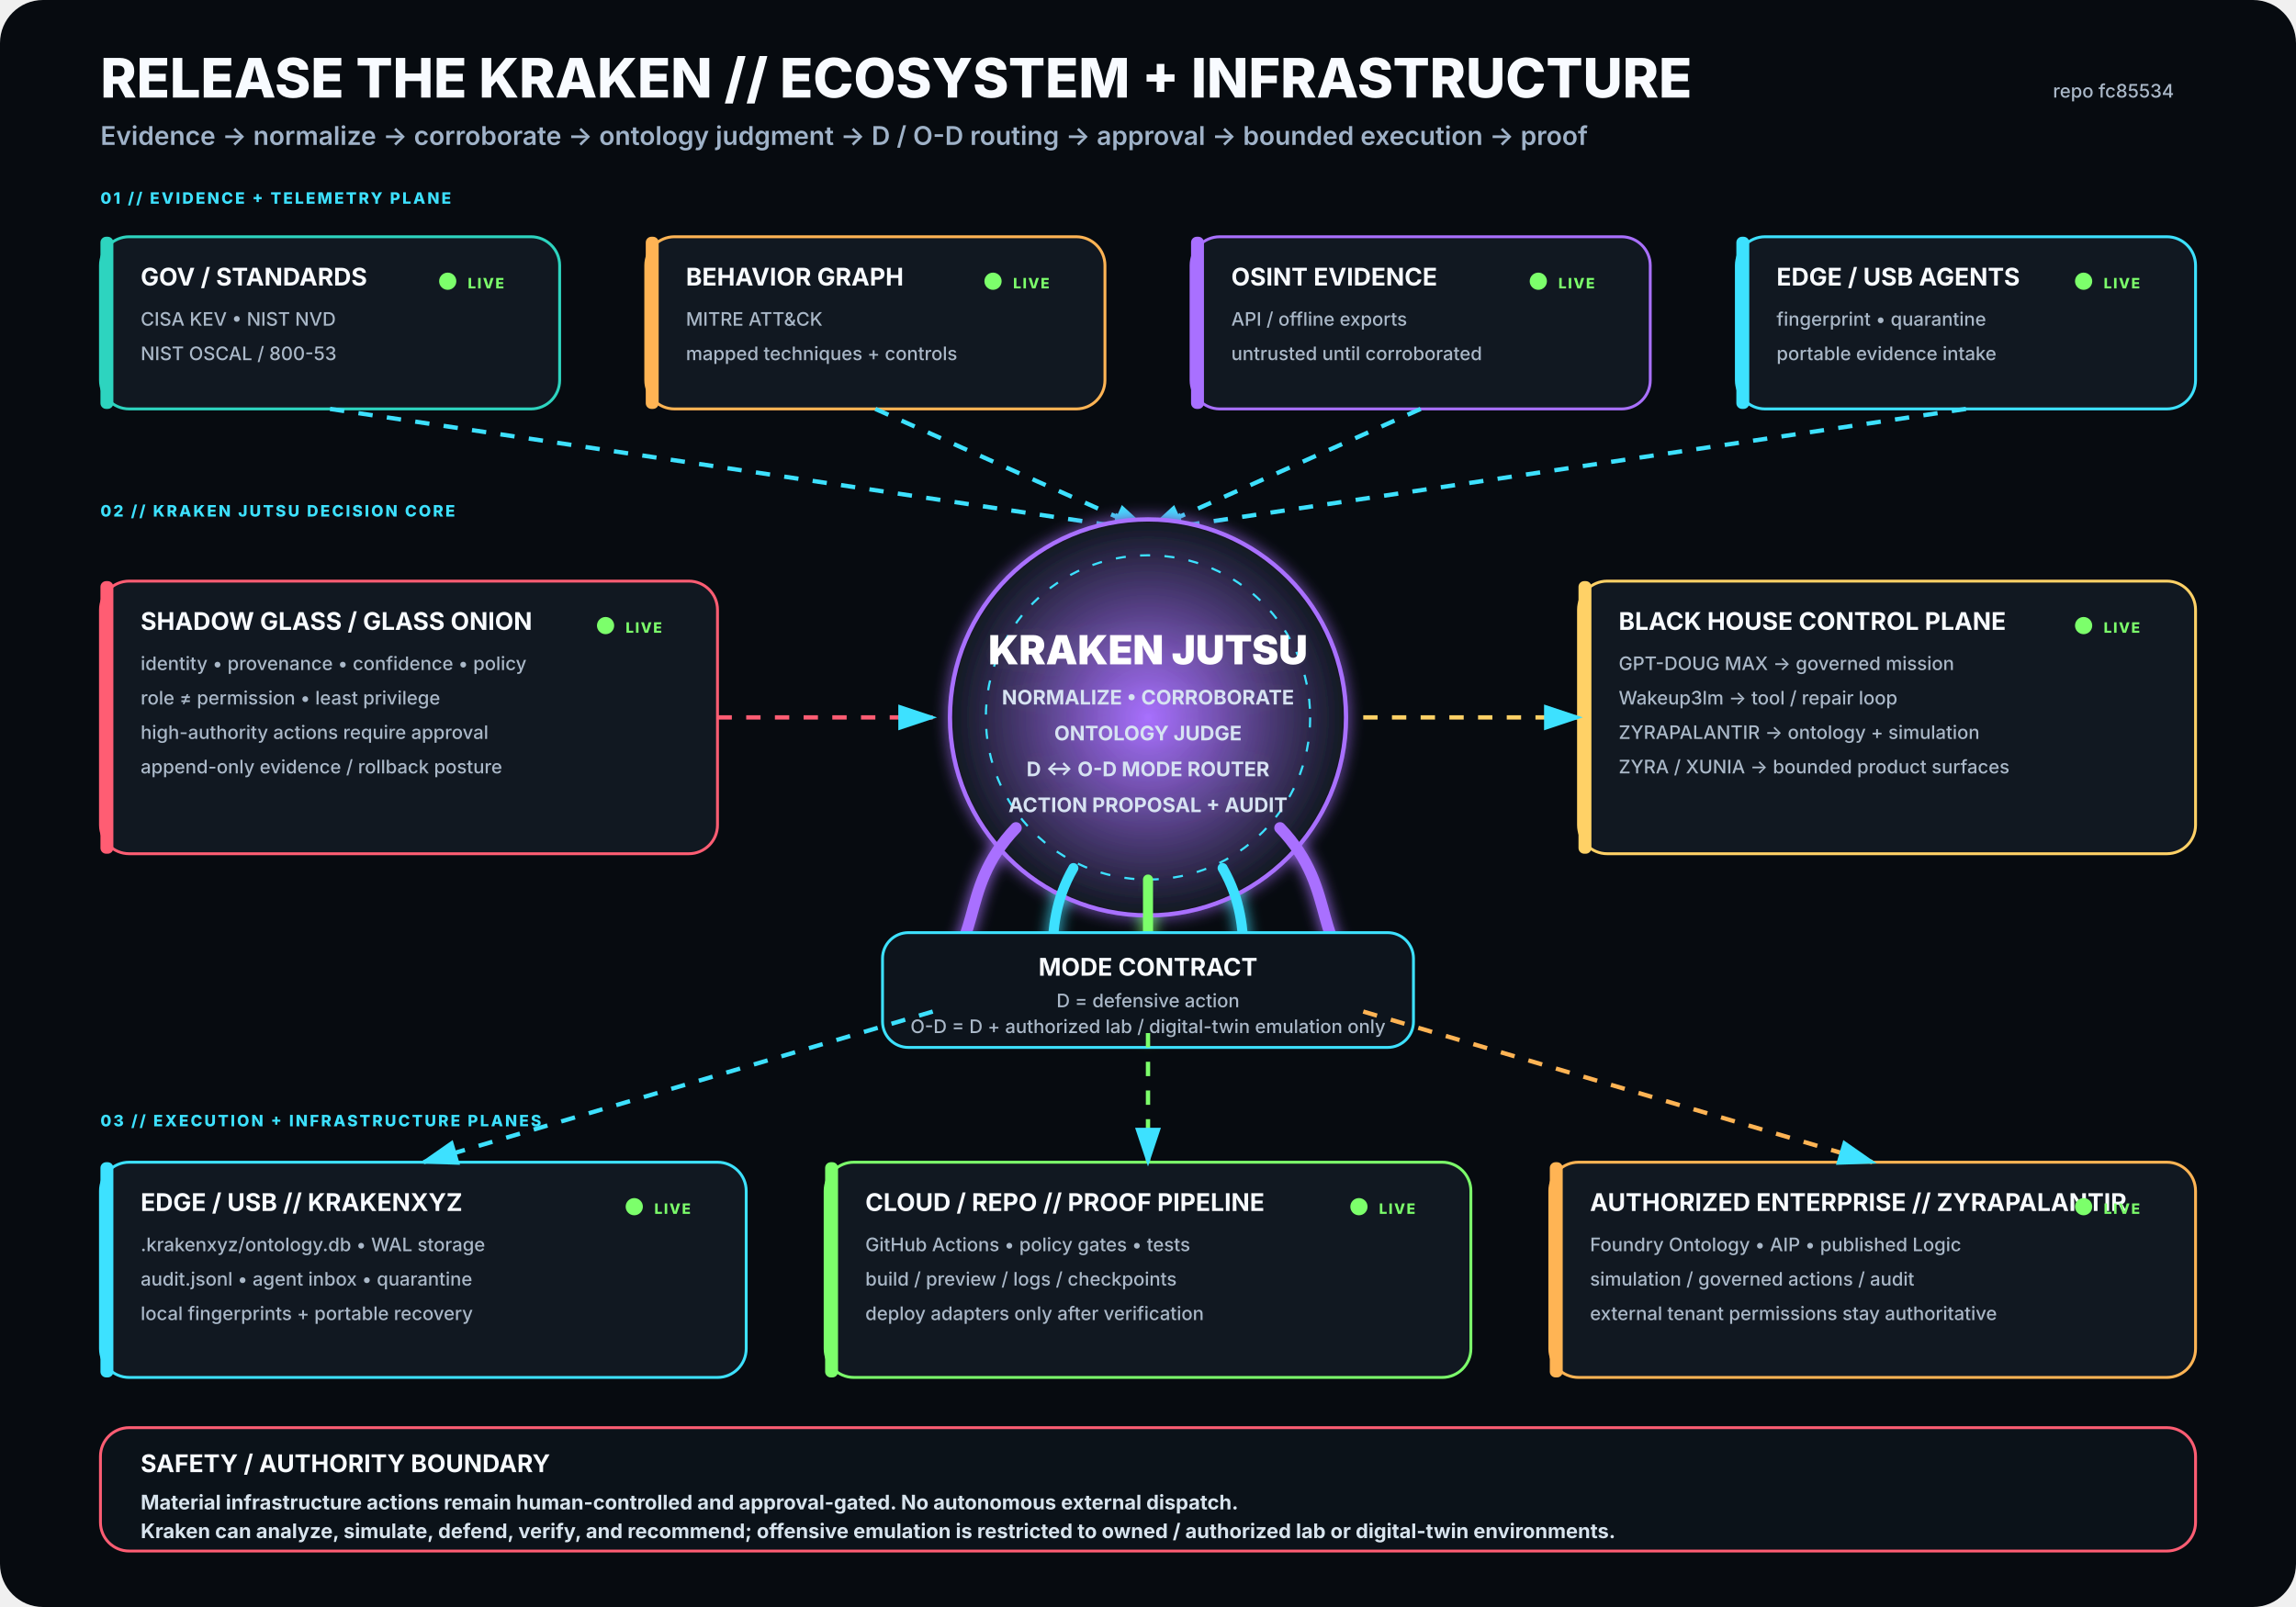
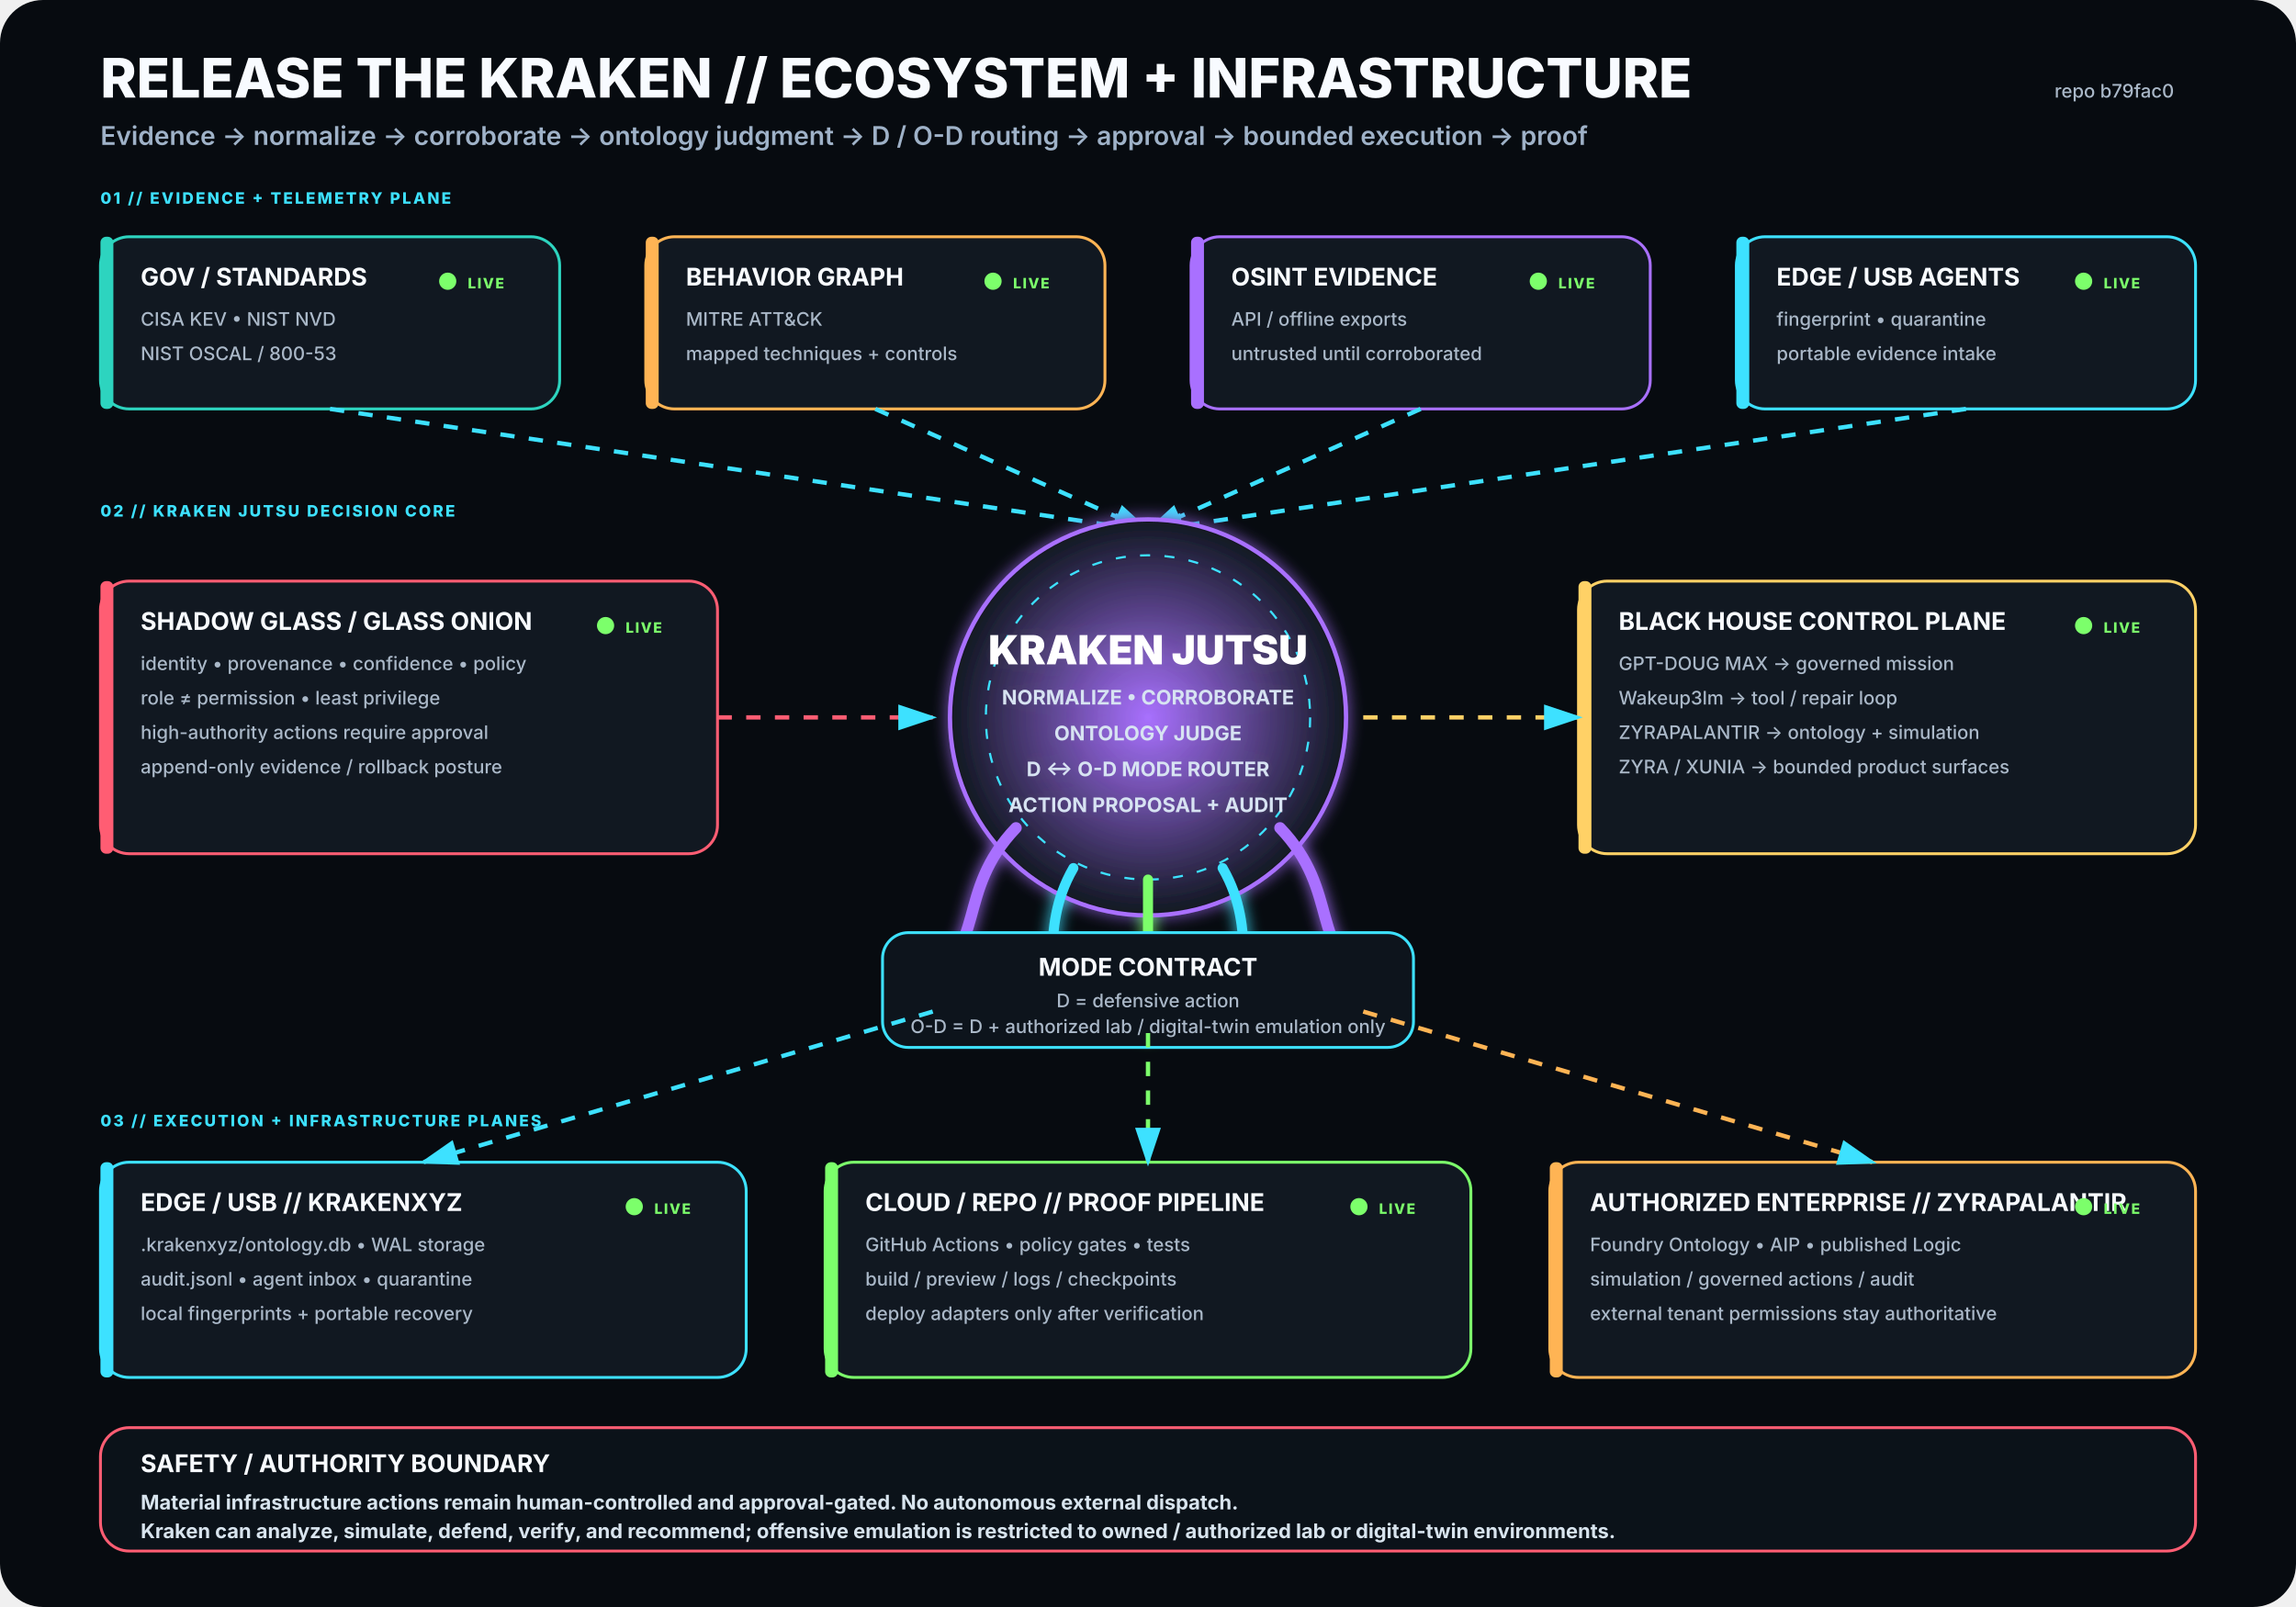
<svg xmlns="http://www.w3.org/2000/svg" viewBox="0 0 1600 1120" width="1600" height="1120" role="img" aria-labelledby="title desc">
  <rect width="1600" height="1120" rx="30" fill="#070B10" />
  <defs>
    <filter id="glow">
      <feGaussianBlur stdDeviation="5" result="b" />
      <feMerge>
        <feMergeNode in="b" />
        <feMergeNode in="SourceGraphic" />
      </feMerge>
    </filter>
    <radialGradient id="krakenCore">
      <stop offset="0%" stop-color="#A970FF" stop-opacity=".95" />
      <stop offset="100%" stop-color="#111821" stop-opacity="1" />
    </radialGradient>
    <marker id="arrow" markerWidth="10" markerHeight="10" refX="8" refY="3" orient="auto">
      <path d="M0,0 L0,6 L9,3 z" fill="#3DE1FF" />
    </marker>
  </defs>
  <style>
.h1{font:800 38px -apple-system,BlinkMacSystemFont,'Segoe UI',sans-serif;fill:#F8FBFF}
.h2{font:600 18px -apple-system,BlinkMacSystemFont,'Segoe UI',sans-serif;fill:#9FB2C8}
.title{font:750 17px -apple-system,BlinkMacSystemFont,'Segoe UI',sans-serif;fill:#F8FBFF}
.sub{font:500 13px -apple-system,BlinkMacSystemFont,'Segoe UI',sans-serif;fill:#AAB8C8}
.state{font:800 10px -apple-system,BlinkMacSystemFont,'Segoe UI',sans-serif;letter-spacing:1px}
.label{font:800 11px -apple-system,BlinkMacSystemFont,'Segoe UI',sans-serif;fill:#3DE1FF;letter-spacing:1.4px}
.core{font:850 28px -apple-system,BlinkMacSystemFont,'Segoe UI',sans-serif;fill:#FFFFFF}
.coreSub{font:650 14px -apple-system,BlinkMacSystemFont,'Segoe UI',sans-serif;fill:#D7E3F2}
.footer{font:650 14px -apple-system,BlinkMacSystemFont,'Segoe UI',sans-serif;fill:#D8E4EE}
</style>
  <text x="70" y="68" class="h1">RELEASE THE KRAKEN // ECOSYSTEM + INFRASTRUCTURE</text>
  <text x="70" y="101" class="h2">Evidence → normalize → corroborate → ontology judgment → D / O-D routing → approval → bounded execution → proof</text>
-   <text x="1515" y="68" text-anchor="end" class="sub">repo fc85534</text>
+   <text x="1515" y="68" text-anchor="end" class="sub">repo b79fac0</text>
  <text x="70" y="142" class="label">01 // EVIDENCE + TELEMETRY PLANE</text>
  <g transform="translate(70 165)">
    <rect width="320" height="120" rx="20" fill="#111821" stroke="#2DD4BF" stroke-width="2" />
    <rect x="0" y="0" width="9" height="120" rx="4" fill="#2DD4BF" />
    <text x="28" y="34" class="title">GOV / STANDARDS</text>
    <text x="28" y="62" class="sub">CISA KEV • NIST NVD</text>
    <text x="28" y="86" class="sub">NIST OSCAL / 800-53</text>
    <circle cx="242" cy="31" r="6" fill="#7CFF6B">
      <animate attributeName="opacity" values=".35;1;.35" dur="2.2s" repeatCount="indefinite" />
    </circle>
    <text x="256" y="36" class="state" fill="#7CFF6B">LIVE</text>
  </g>
  <g transform="translate(450 165)">
    <rect width="320" height="120" rx="20" fill="#111821" stroke="#FFB454" stroke-width="2" />
    <rect x="0" y="0" width="9" height="120" rx="4" fill="#FFB454" />
    <text x="28" y="34" class="title">BEHAVIOR GRAPH</text>
    <text x="28" y="62" class="sub">MITRE ATT&amp;CK</text>
    <text x="28" y="86" class="sub">mapped techniques + controls</text>
    <circle cx="242" cy="31" r="6" fill="#7CFF6B">
      <animate attributeName="opacity" values=".35;1;.35" dur="2.2s" repeatCount="indefinite" />
    </circle>
    <text x="256" y="36" class="state" fill="#7CFF6B">LIVE</text>
  </g>
  <g transform="translate(830 165)">
    <rect width="320" height="120" rx="20" fill="#111821" stroke="#A970FF" stroke-width="2" />
    <rect x="0" y="0" width="9" height="120" rx="4" fill="#A970FF" />
    <text x="28" y="34" class="title">OSINT EVIDENCE</text>
    <text x="28" y="62" class="sub">API / offline exports</text>
    <text x="28" y="86" class="sub">untrusted until corroborated</text>
    <circle cx="242" cy="31" r="6" fill="#7CFF6B">
      <animate attributeName="opacity" values=".35;1;.35" dur="2.2s" repeatCount="indefinite" />
    </circle>
    <text x="256" y="36" class="state" fill="#7CFF6B">LIVE</text>
  </g>
  <g transform="translate(1210 165)">
    <rect width="320" height="120" rx="20" fill="#111821" stroke="#3DE1FF" stroke-width="2" />
    <rect x="0" y="0" width="9" height="120" rx="4" fill="#3DE1FF" />
    <text x="28" y="34" class="title">EDGE / USB AGENTS</text>
    <text x="28" y="62" class="sub">fingerprint • quarantine</text>
    <text x="28" y="86" class="sub">portable evidence intake</text>
    <circle cx="242" cy="31" r="6" fill="#7CFF6B">
      <animate attributeName="opacity" values=".35;1;.35" dur="2.2s" repeatCount="indefinite" />
    </circle>
    <text x="256" y="36" class="state" fill="#7CFF6B">LIVE</text>
  </g>
  <path d="M230 285 L800 370" stroke="#3DE1FF" stroke-width="3" fill="none" marker-end="url(#arrow)" stroke-dasharray="10 10">
    <animate attributeName="stroke-dashoffset" values="20;0" dur="1.25s" repeatCount="indefinite" />
  </path>
  <path d="M610 285 L800 370" stroke="#3DE1FF" stroke-width="3" fill="none" marker-end="url(#arrow)" stroke-dasharray="10 10">
    <animate attributeName="stroke-dashoffset" values="20;0" dur="1.25s" repeatCount="indefinite" />
  </path>
  <path d="M990 285 L800 370" stroke="#3DE1FF" stroke-width="3" fill="none" marker-end="url(#arrow)" stroke-dasharray="10 10">
    <animate attributeName="stroke-dashoffset" values="20;0" dur="1.25s" repeatCount="indefinite" />
  </path>
  <path d="M1370 285 L800 370" stroke="#3DE1FF" stroke-width="3" fill="none" marker-end="url(#arrow)" stroke-dasharray="10 10">
    <animate attributeName="stroke-dashoffset" values="20;0" dur="1.25s" repeatCount="indefinite" />
  </path>
  <text x="70" y="360" class="label">02 // KRAKEN JUTSU DECISION CORE</text>
  <g filter="url(#glow)">
    <circle cx="800" cy="500" r="138" fill="url(#krakenCore)" stroke="#A970FF" stroke-width="3" />
    <circle cx="800" cy="500" r="113" fill="none" stroke="#3DE1FF" stroke-width="1.5" stroke-dasharray="7 10" />
    <text x="800" y="463" text-anchor="middle" class="core">KRAKEN JUTSU</text>
    <text x="800" y="491" text-anchor="middle" class="coreSub">NORMALIZE • CORROBORATE</text>
    <text x="800" y="516" text-anchor="middle" class="coreSub">ONTOLOGY JUDGE</text>
    <text x="800" y="541" text-anchor="middle" class="coreSub">D ↔ O-D MODE ROUTER</text>
    <text x="800" y="566" text-anchor="middle" class="coreSub">ACTION PROPOSAL + AUDIT</text>
    <path d="M708 577 C665 622 689 661 643 686" stroke="#A970FF" stroke-width="8" fill="none" stroke-linecap="round" />
    <path d="M748 605 C722 650 744 686 718 711" stroke="#3DE1FF" stroke-width="7" fill="none" stroke-linecap="round" />
    <path d="M800 613 C800 666 800 687 800 720" stroke="#7CFF6B" stroke-width="7" fill="none" stroke-linecap="round" />
    <path d="M852 605 C878 650 856 686 882 711" stroke="#3DE1FF" stroke-width="7" fill="none" stroke-linecap="round" />
    <path d="M892 577 C935 622 911 661 957 686" stroke="#A970FF" stroke-width="8" fill="none" stroke-linecap="round" />
  </g>
  <g transform="translate(70 405)">
    <rect width="430" height="190" rx="20" fill="#111821" stroke="#FF5D73" stroke-width="2" />
    <rect x="0" y="0" width="9" height="190" rx="4" fill="#FF5D73" />
    <text x="28" y="34" class="title">SHADOW GLASS / GLASS ONION</text>
    <text x="28" y="62" class="sub">identity • provenance • confidence • policy</text>
    <text x="28" y="86" class="sub">role ≠ permission • least privilege</text>
    <text x="28" y="110" class="sub">high-authority actions require approval</text>
    <text x="28" y="134" class="sub">append-only evidence / rollback posture</text>
    <circle cx="352" cy="31" r="6" fill="#7CFF6B">
      <animate attributeName="opacity" values=".35;1;.35" dur="2.2s" repeatCount="indefinite" />
    </circle>
    <text x="366" y="36" class="state" fill="#7CFF6B">LIVE</text>
  </g>
  <path d="M500 500 L650 500" stroke="#FF5D73" stroke-width="3" fill="none" marker-end="url(#arrow)" stroke-dasharray="10 10">
    <animate attributeName="stroke-dashoffset" values="20;0" dur="1.25s" repeatCount="indefinite" />
  </path>
  <g transform="translate(1100 405)">
    <rect width="430" height="190" rx="20" fill="#111821" stroke="#FFD166" stroke-width="2" />
    <rect x="0" y="0" width="9" height="190" rx="4" fill="#FFD166" />
    <text x="28" y="34" class="title">BLACK HOUSE CONTROL PLANE</text>
    <text x="28" y="62" class="sub">GPT-DOUG MAX → governed mission</text>
    <text x="28" y="86" class="sub">Wakeup3lm → tool / repair loop</text>
    <text x="28" y="110" class="sub">ZYRAPALANTIR → ontology + simulation</text>
    <text x="28" y="134" class="sub">ZYRA / XUNIA → bounded product surfaces</text>
    <circle cx="352" cy="31" r="6" fill="#7CFF6B">
      <animate attributeName="opacity" values=".35;1;.35" dur="2.2s" repeatCount="indefinite" />
    </circle>
    <text x="366" y="36" class="state" fill="#7CFF6B">LIVE</text>
  </g>
  <path d="M950 500 L1100 500" stroke="#FFD166" stroke-width="3" fill="none" marker-end="url(#arrow)" stroke-dasharray="10 10">
    <animate attributeName="stroke-dashoffset" values="20;0" dur="1.25s" repeatCount="indefinite" />
  </path>
  <g transform="translate(615 650)">
    <rect width="370" height="80" rx="18" fill="#0D141C" stroke="#3DE1FF" stroke-width="2" />
    <text x="185" y="30" text-anchor="middle" class="title">MODE CONTRACT</text>
    <text x="185" y="52" text-anchor="middle" class="sub">D = defensive action</text>
    <text x="185" y="70" text-anchor="middle" class="sub">O-D = D + authorized lab / digital-twin emulation only</text>
  </g>
  <text x="70" y="785" class="label">03 // EXECUTION + INFRASTRUCTURE PLANES</text>
  <g transform="translate(70 810)">
    <rect width="450" height="150" rx="20" fill="#111821" stroke="#3DE1FF" stroke-width="2" />
    <rect x="0" y="0" width="9" height="150" rx="4" fill="#3DE1FF" />
    <text x="28" y="34" class="title">EDGE / USB // KRAKENXYZ</text>
    <text x="28" y="62" class="sub">.krakenxyz/ontology.db • WAL storage</text>
    <text x="28" y="86" class="sub">audit.jsonl • agent inbox • quarantine</text>
    <text x="28" y="110" class="sub">local fingerprints + portable recovery</text>
    <circle cx="372" cy="31" r="6" fill="#7CFF6B">
      <animate attributeName="opacity" values=".35;1;.35" dur="2.2s" repeatCount="indefinite" />
    </circle>
    <text x="386" y="36" class="state" fill="#7CFF6B">LIVE</text>
  </g>
  <g transform="translate(575 810)">
    <rect width="450" height="150" rx="20" fill="#111821" stroke="#7CFF6B" stroke-width="2" />
    <rect x="0" y="0" width="9" height="150" rx="4" fill="#7CFF6B" />
    <text x="28" y="34" class="title">CLOUD / REPO // PROOF PIPELINE</text>
    <text x="28" y="62" class="sub">GitHub Actions • policy gates • tests</text>
    <text x="28" y="86" class="sub">build / preview / logs / checkpoints</text>
    <text x="28" y="110" class="sub">deploy adapters only after verification</text>
    <circle cx="372" cy="31" r="6" fill="#7CFF6B">
      <animate attributeName="opacity" values=".35;1;.35" dur="2.2s" repeatCount="indefinite" />
    </circle>
    <text x="386" y="36" class="state" fill="#7CFF6B">LIVE</text>
  </g>
  <g transform="translate(1080 810)">
    <rect width="450" height="150" rx="20" fill="#111821" stroke="#FFB454" stroke-width="2" />
    <rect x="0" y="0" width="9" height="150" rx="4" fill="#FFB454" />
    <text x="28" y="34" class="title">AUTHORIZED ENTERPRISE // ZYRAPALANTIR</text>
    <text x="28" y="62" class="sub">Foundry Ontology • AIP • published Logic</text>
    <text x="28" y="86" class="sub">simulation / governed actions / audit</text>
    <text x="28" y="110" class="sub">external tenant permissions stay authoritative</text>
    <circle cx="372" cy="31" r="6" fill="#7CFF6B">
      <animate attributeName="opacity" values=".35;1;.35" dur="2.2s" repeatCount="indefinite" />
    </circle>
    <text x="386" y="36" class="state" fill="#7CFF6B">LIVE</text>
  </g>
  <path d="M650 705 L295 810" stroke="#3DE1FF" stroke-width="3" fill="none" marker-end="url(#arrow)" stroke-dasharray="10 10">
    <animate attributeName="stroke-dashoffset" values="20;0" dur="1.25s" repeatCount="indefinite" />
  </path>
  <path d="M800 720 L800 810" stroke="#7CFF6B" stroke-width="3" fill="none" marker-end="url(#arrow)" stroke-dasharray="10 10">
    <animate attributeName="stroke-dashoffset" values="20;0" dur="1.25s" repeatCount="indefinite" />
  </path>
  <path d="M950 705 L1305 810" stroke="#FFB454" stroke-width="3" fill="none" marker-end="url(#arrow)" stroke-dasharray="10 10">
    <animate attributeName="stroke-dashoffset" values="20;0" dur="1.25s" repeatCount="indefinite" />
  </path>
  <g transform="translate(70 995)">
    <rect width="1460" height="86" rx="20" fill="#0B1219" stroke="#FF5D73" stroke-width="2" />
    <text x="28" y="31" class="title">SAFETY / AUTHORITY BOUNDARY</text>
    <text x="28" y="57" class="footer">Material infrastructure actions remain human-controlled and approval-gated. No autonomous external dispatch.</text>
    <text x="28" y="77" class="footer">Kraken can analyze, simulate, defend, verify, and recommend; offensive emulation is restricted to owned / authorized lab or digital-twin environments.</text>
  </g>
</svg>
